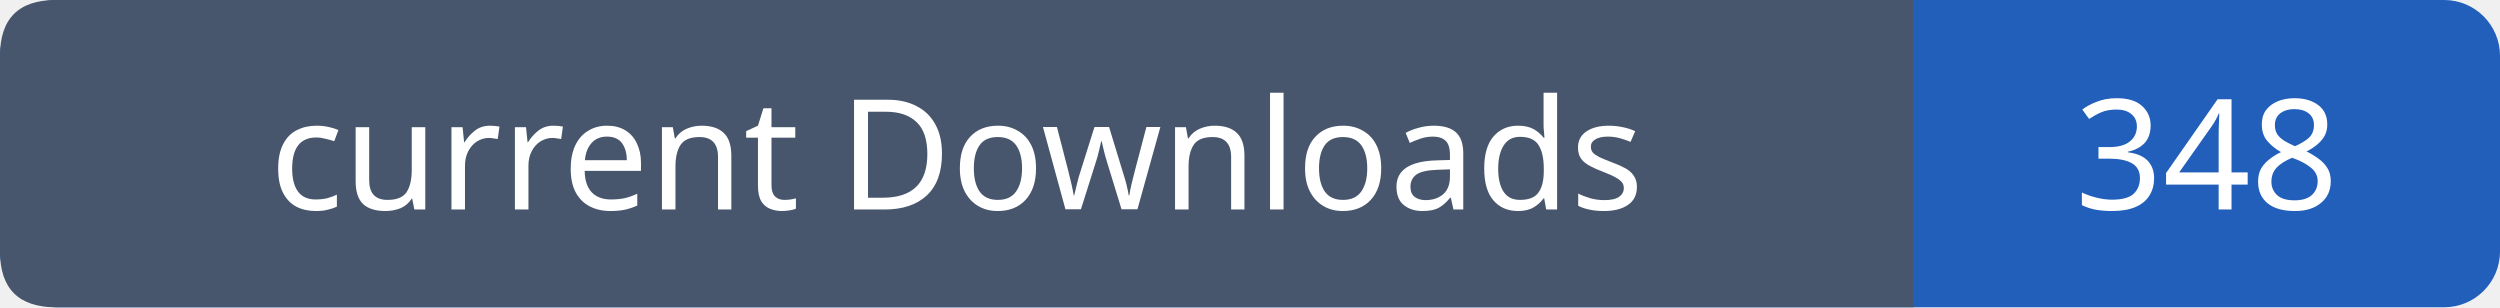
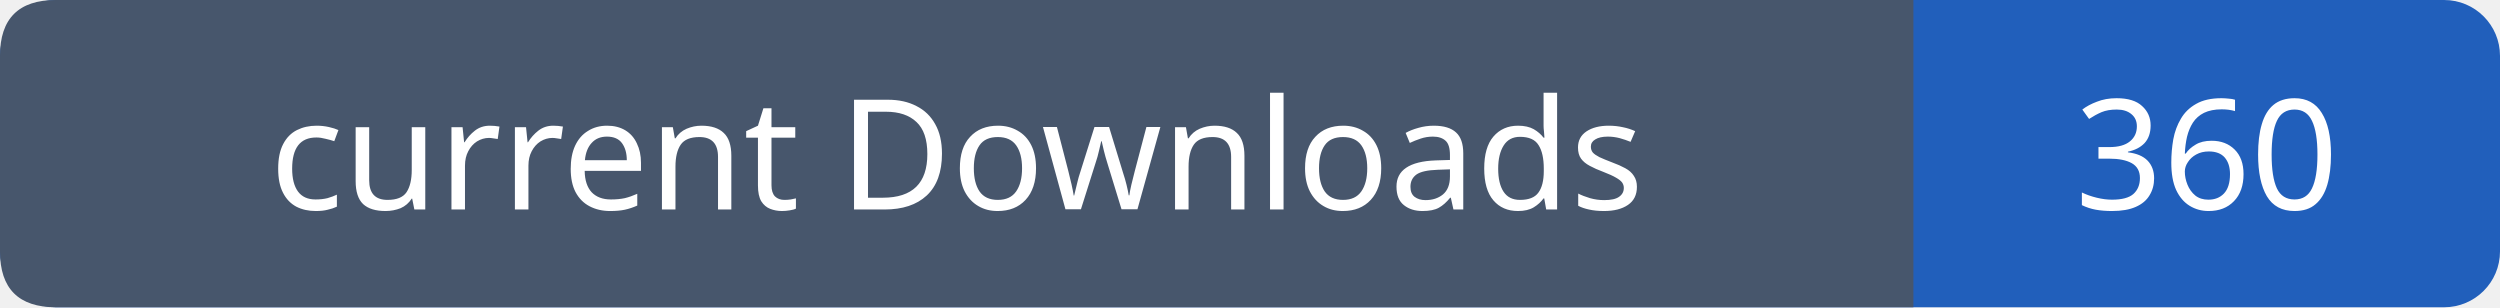
- <svg xmlns="http://www.w3.org/2000/svg" width="179" height="22" role="img" aria-label="current Downloads: 348">
+ <svg xmlns="http://www.w3.org/2000/svg" width="179" height="22" role="img" aria-label="current Downloads: 360">
  <rect width="179" height="22" rx="4" fill="#215fbb" />
  <path fill="#47566c" d="M4 0h133v22H4q-4 0-4-4V4q0-4 4-4" />
  <g font-family="Verdana,sans-serif" font-size="11" fill="white" text-anchor="middle">
    <text x="68.5" y="15">current Downloads</text>
-     <text x="158.0" y="15">348</text>
+     <text x="158.0" y="15">360</text>
  </g>
</svg>
